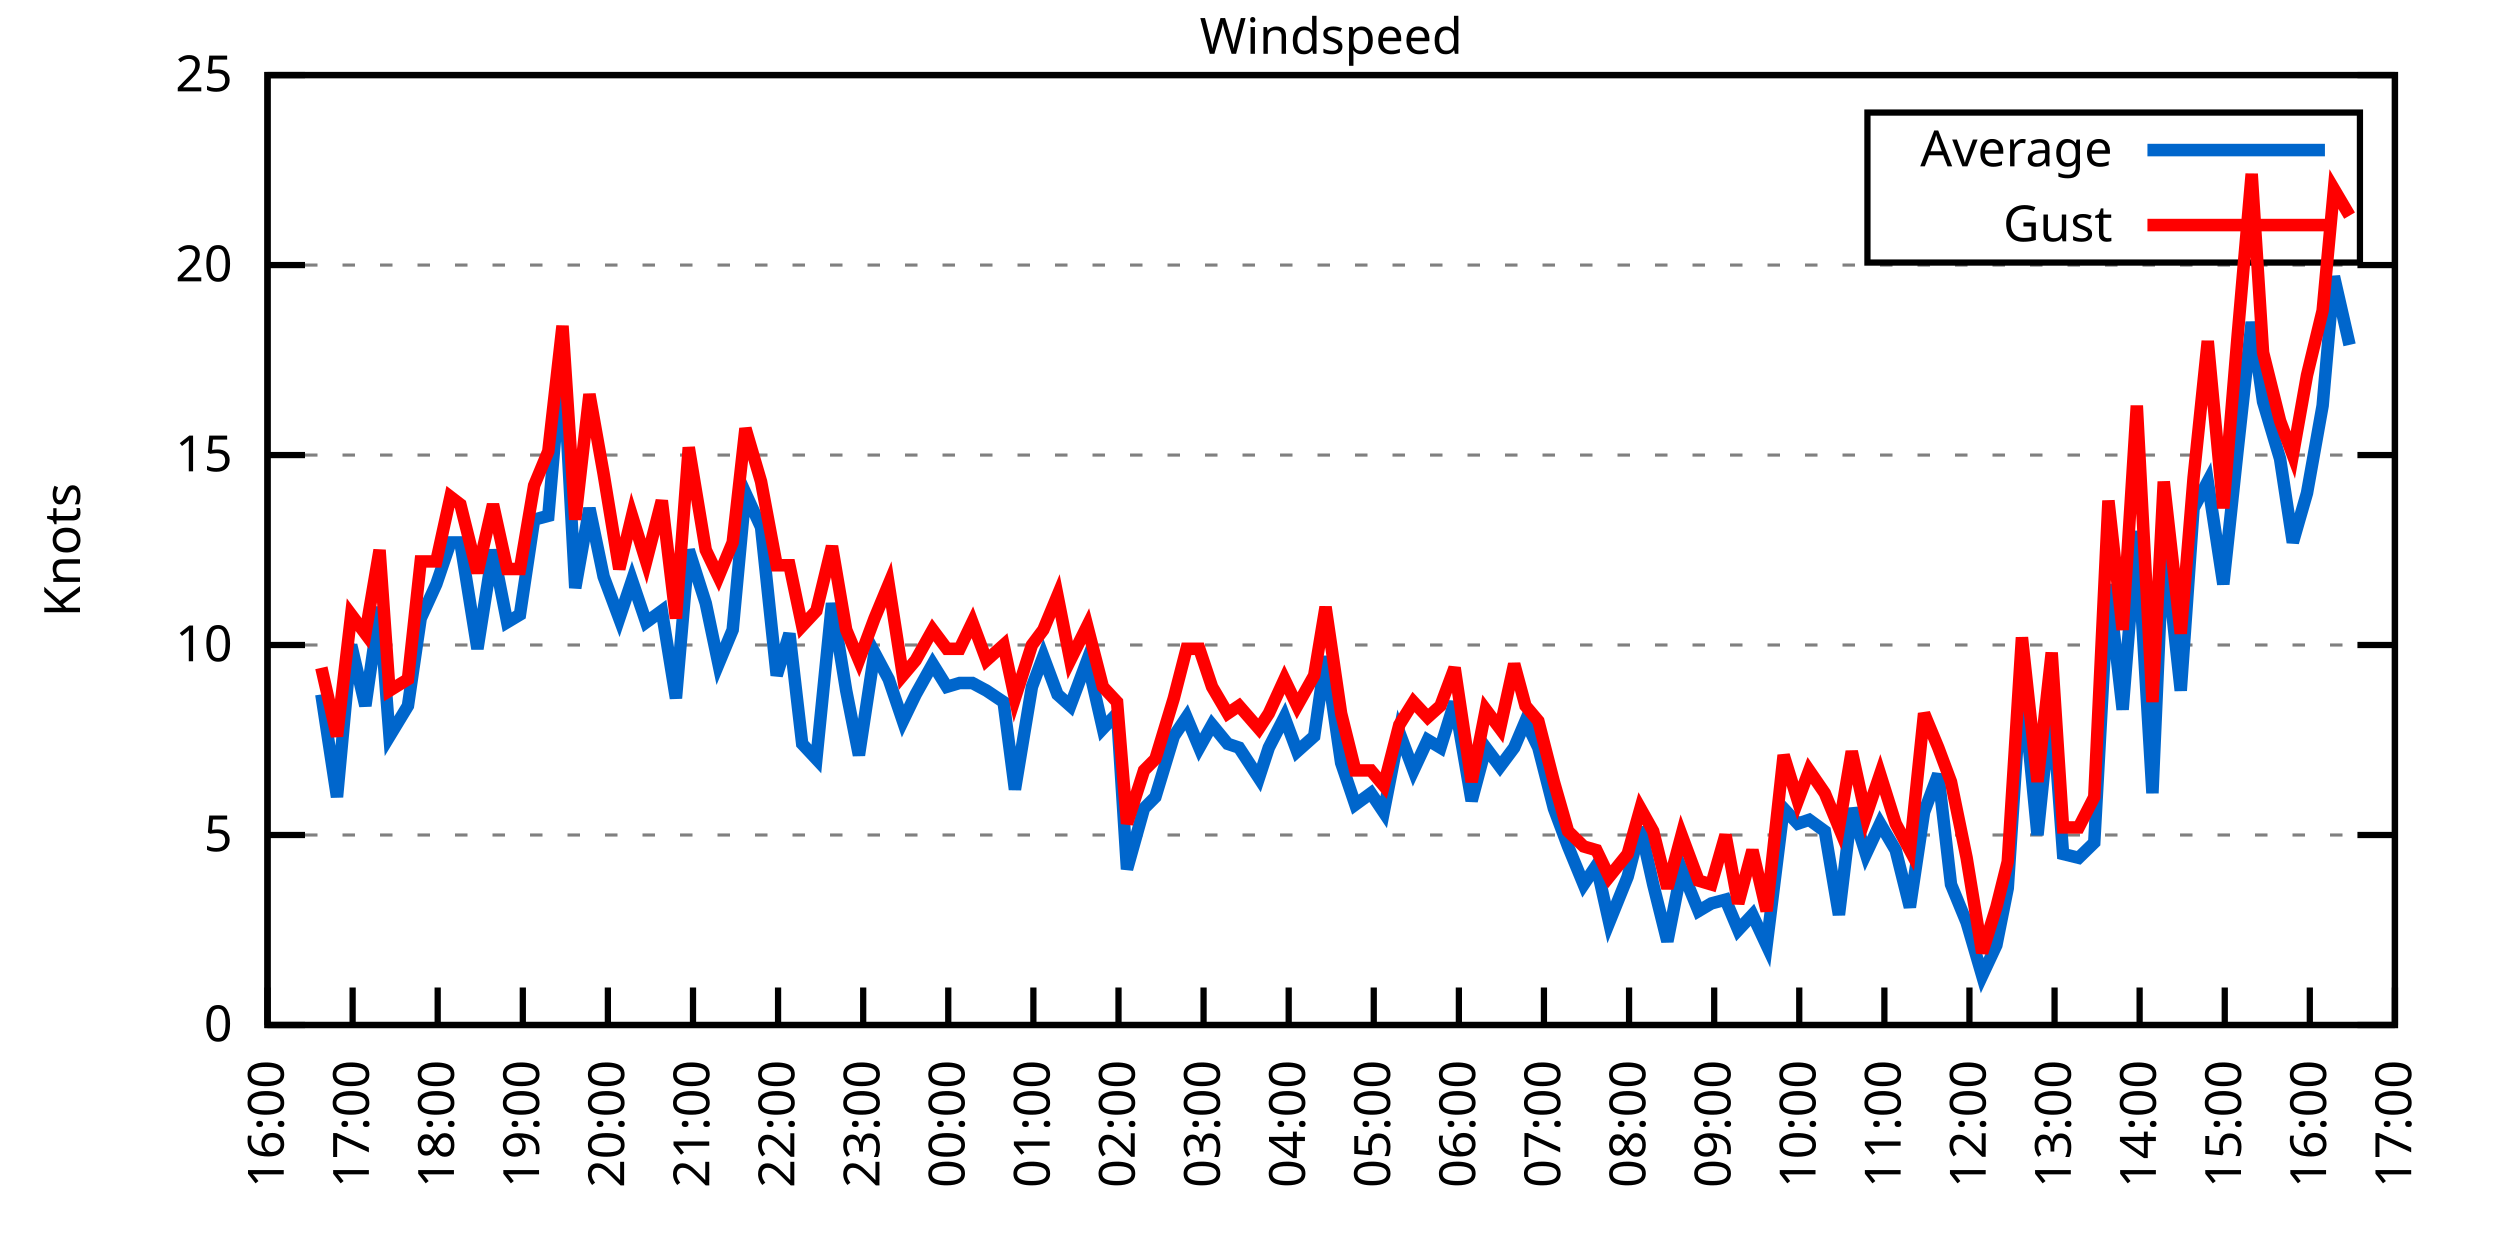
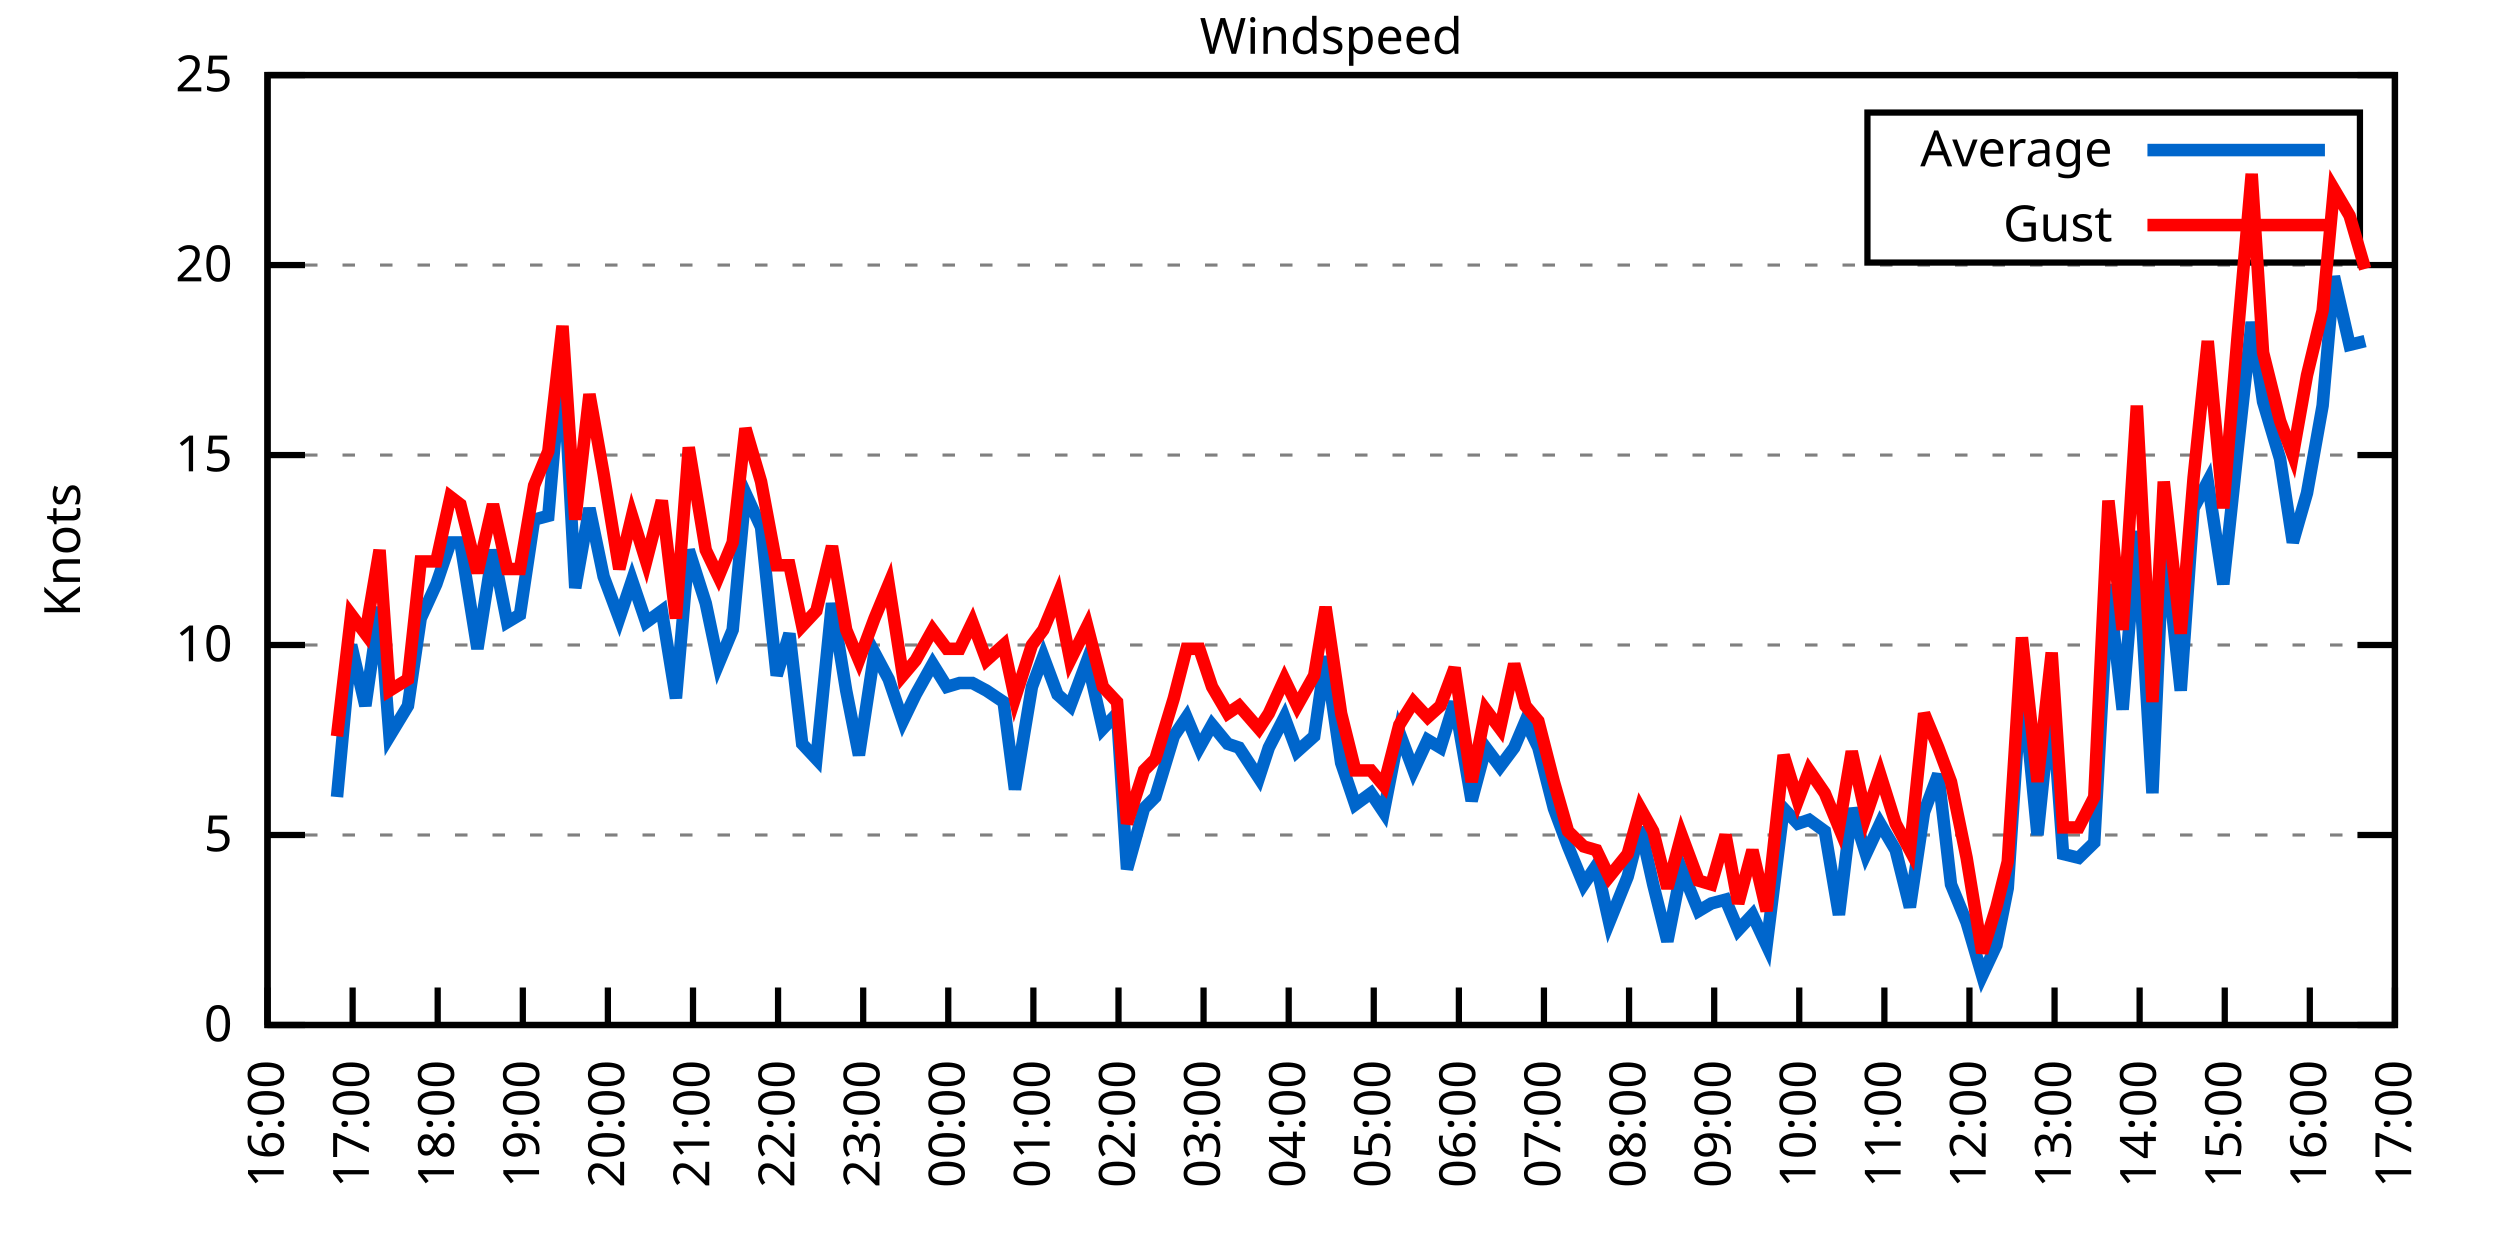
<svg xmlns="http://www.w3.org/2000/svg" xmlns:xlink="http://www.w3.org/1999/xlink" width="400" height="200" viewBox="0 0 400 200">
  <g id="gnuplot_canvas">
    <rect x="0" y="0" width="400" height="200" fill="none" />
    <defs>
      <circle id="gpDot" r="0.5" stroke-width="0.5" stroke="currentColor" />
      <path id="gpPt0" stroke-width="0.333" stroke="currentColor" d="M-1,0 h2 M0,-1 v2" />
      <path id="gpPt1" stroke-width="0.333" stroke="currentColor" d="M-1,-1 L1,1 M1,-1 L-1,1" />
      <path id="gpPt2" stroke-width="0.333" stroke="currentColor" d="M-1,0 L1,0 M0,-1 L0,1 M-1,-1 L1,1 M-1,1 L1,-1" />
      <rect id="gpPt3" stroke-width="0.333" stroke="currentColor" x="-1" y="-1" width="2" height="2" />
      <rect id="gpPt4" stroke-width="0.333" stroke="currentColor" fill="currentColor" x="-1" y="-1" width="2" height="2" />
      <circle id="gpPt5" stroke-width="0.333" stroke="currentColor" cx="0" cy="0" r="1" />
      <use xlink:href="#gpPt5" id="gpPt6" fill="currentColor" stroke="none" />
      <path id="gpPt7" stroke-width="0.333" stroke="currentColor" d="M0,-1.33 L-1.33,0.67 L1.33,0.67 z" />
      <use xlink:href="#gpPt7" id="gpPt8" fill="currentColor" stroke="none" />
      <use xlink:href="#gpPt7" id="gpPt9" stroke="currentColor" transform="rotate(180)" />
      <use xlink:href="#gpPt9" id="gpPt10" fill="currentColor" stroke="none" />
      <use xlink:href="#gpPt3" id="gpPt11" stroke="currentColor" transform="rotate(45)" />
      <use xlink:href="#gpPt11" id="gpPt12" fill="currentColor" stroke="none" />
      <path id="gpPt13" stroke-width="0.333" stroke="currentColor" d="M0,1.330 L1.265,0.411 L0.782,-1.067 L-0.782,-1.076 L-1.265,0.411 z" />
      <use xlink:href="#gpPt13" id="gpPt14" fill="currentColor" stroke="none" />
      <filter id="textbox" filterUnits="objectBoundingBox" x="0" y="0" height="1" width="1">
        <feFlood flood-color="white" flood-opacity="1" result="bgnd" />
        <feComposite in="SourceGraphic" in2="bgnd" operator="atop" />
      </filter>
      <filter id="greybox" filterUnits="objectBoundingBox" x="0" y="0" height="1" width="1">
        <feFlood flood-color="lightgrey" flood-opacity="1" result="grey" />
        <feComposite in="SourceGraphic" in2="grey" operator="atop" />
      </filter>
    </defs>
    <g fill="none" color="white" stroke="currentColor" stroke-width="1.00" stroke-linecap="butt" stroke-linejoin="miter">
</g>
    <g fill="none" color="black" stroke="currentColor" stroke-width="1.00" stroke-linecap="butt" stroke-linejoin="miter">
      <g stroke="none" shape-rendering="crispEdges">
        <polygon fill="rgb(255, 255, 255)" points="42.80,164.00 383.18,164.00 383.18,12.02 42.80,12.02 " />
      </g>
    </g>
    <g fill="none" color="black" stroke="currentColor" stroke-width="1.00" stroke-linecap="butt" stroke-linejoin="miter">
</g>
    <g fill="none" color="black" stroke="black" stroke-width="0.50" stroke-linecap="butt" stroke-linejoin="miter">
</g>
    <g fill="none" color="gray" stroke="currentColor" stroke-width="0.50" stroke-linecap="butt" stroke-linejoin="miter">
      <path stroke="gray" stroke-dasharray="2,4" class="gridline" d="M42.80,164.00 L383.19,164.00  " />
    </g>
    <g fill="none" color="gray" stroke="gray" stroke-width="1.00" stroke-linecap="butt" stroke-linejoin="miter">
</g>
    <g fill="none" color="black" stroke="currentColor" stroke-width="1.00" stroke-linecap="butt" stroke-linejoin="miter">
      <path stroke="black" d="M42.80,164.00 L48.80,164.00 M383.19,164.00 L377.19,164.00  " />
      <g transform="translate(37.20,166.60)" stroke="none" fill="black" font-family="Sans" font-size="8.00" text-anchor="end">
        <text>
          <tspan font-family="Sans"> 0</tspan>
        </text>
      </g>
    </g>
    <g fill="none" color="black" stroke="currentColor" stroke-width="1.00" stroke-linecap="butt" stroke-linejoin="miter">
</g>
    <g fill="none" color="black" stroke="black" stroke-width="0.50" stroke-linecap="butt" stroke-linejoin="miter">
</g>
    <g fill="none" color="gray" stroke="currentColor" stroke-width="0.50" stroke-linecap="butt" stroke-linejoin="miter">
      <path stroke="gray" stroke-dasharray="2,4" class="gridline" d="M42.80,133.60 L383.19,133.60  " />
    </g>
    <g fill="none" color="gray" stroke="gray" stroke-width="1.00" stroke-linecap="butt" stroke-linejoin="miter">
</g>
    <g fill="none" color="black" stroke="currentColor" stroke-width="1.00" stroke-linecap="butt" stroke-linejoin="miter">
      <path stroke="black" d="M42.80,133.60 L48.80,133.60 M383.19,133.60 L377.19,133.60  " />
      <g transform="translate(37.20,136.20)" stroke="none" fill="black" font-family="Sans" font-size="8.00" text-anchor="end">
        <text>
          <tspan font-family="Sans"> 5</tspan>
        </text>
      </g>
    </g>
    <g fill="none" color="black" stroke="currentColor" stroke-width="1.00" stroke-linecap="butt" stroke-linejoin="miter">
</g>
    <g fill="none" color="black" stroke="black" stroke-width="0.50" stroke-linecap="butt" stroke-linejoin="miter">
</g>
    <g fill="none" color="gray" stroke="currentColor" stroke-width="0.50" stroke-linecap="butt" stroke-linejoin="miter">
      <path stroke="gray" stroke-dasharray="2,4" class="gridline" d="M42.80,103.20 L383.19,103.20  " />
    </g>
    <g fill="none" color="gray" stroke="gray" stroke-width="1.00" stroke-linecap="butt" stroke-linejoin="miter">
</g>
    <g fill="none" color="black" stroke="currentColor" stroke-width="1.00" stroke-linecap="butt" stroke-linejoin="miter">
      <path stroke="black" d="M42.80,103.20 L48.80,103.20 M383.19,103.20 L377.19,103.20  " />
      <g transform="translate(37.20,105.80)" stroke="none" fill="black" font-family="Sans" font-size="8.00" text-anchor="end">
        <text>
          <tspan font-family="Sans"> 10</tspan>
        </text>
      </g>
    </g>
    <g fill="none" color="black" stroke="currentColor" stroke-width="1.00" stroke-linecap="butt" stroke-linejoin="miter">
</g>
    <g fill="none" color="black" stroke="black" stroke-width="0.50" stroke-linecap="butt" stroke-linejoin="miter">
</g>
    <g fill="none" color="gray" stroke="currentColor" stroke-width="0.50" stroke-linecap="butt" stroke-linejoin="miter">
      <path stroke="gray" stroke-dasharray="2,4" class="gridline" d="M42.80,72.81 L383.19,72.81  " />
    </g>
    <g fill="none" color="gray" stroke="gray" stroke-width="1.00" stroke-linecap="butt" stroke-linejoin="miter">
</g>
    <g fill="none" color="black" stroke="currentColor" stroke-width="1.00" stroke-linecap="butt" stroke-linejoin="miter">
      <path stroke="black" d="M42.80,72.81 L48.80,72.81 M383.19,72.81 L377.19,72.81  " />
      <g transform="translate(37.20,75.41)" stroke="none" fill="black" font-family="Sans" font-size="8.00" text-anchor="end">
        <text>
          <tspan font-family="Sans"> 15</tspan>
        </text>
      </g>
    </g>
    <g fill="none" color="black" stroke="currentColor" stroke-width="1.00" stroke-linecap="butt" stroke-linejoin="miter">
</g>
    <g fill="none" color="black" stroke="black" stroke-width="0.50" stroke-linecap="butt" stroke-linejoin="miter">
</g>
    <g fill="none" color="gray" stroke="currentColor" stroke-width="0.50" stroke-linecap="butt" stroke-linejoin="miter">
      <path stroke="gray" stroke-dasharray="2,4" class="gridline" d="M42.80,42.41 L383.19,42.41  " />
    </g>
    <g fill="none" color="gray" stroke="gray" stroke-width="1.00" stroke-linecap="butt" stroke-linejoin="miter">
</g>
    <g fill="none" color="black" stroke="currentColor" stroke-width="1.00" stroke-linecap="butt" stroke-linejoin="miter">
      <path stroke="black" d="M42.80,42.41 L48.80,42.41 M383.19,42.41 L377.19,42.41  " />
      <g transform="translate(37.20,45.01)" stroke="none" fill="black" font-family="Sans" font-size="8.00" text-anchor="end">
        <text>
          <tspan font-family="Sans"> 20</tspan>
        </text>
      </g>
    </g>
    <g fill="none" color="black" stroke="currentColor" stroke-width="1.00" stroke-linecap="butt" stroke-linejoin="miter">
</g>
    <g fill="none" color="black" stroke="black" stroke-width="0.50" stroke-linecap="butt" stroke-linejoin="miter">
</g>
    <g fill="none" color="gray" stroke="currentColor" stroke-width="0.50" stroke-linecap="butt" stroke-linejoin="miter">
      <path stroke="gray" stroke-dasharray="2,4" class="gridline" d="M42.80,12.01 L383.19,12.01  " />
    </g>
    <g fill="none" color="gray" stroke="gray" stroke-width="1.00" stroke-linecap="butt" stroke-linejoin="miter">
</g>
    <g fill="none" color="black" stroke="currentColor" stroke-width="1.00" stroke-linecap="butt" stroke-linejoin="miter">
      <path stroke="black" d="M42.80,12.01 L48.80,12.01 M383.19,12.01 L377.19,12.01  " />
      <g transform="translate(37.20,14.61)" stroke="none" fill="black" font-family="Sans" font-size="8.00" text-anchor="end">
        <text>
          <tspan font-family="Sans"> 25</tspan>
        </text>
      </g>
    </g>
    <g fill="none" color="black" stroke="currentColor" stroke-width="1.00" stroke-linecap="butt" stroke-linejoin="miter">
      <path stroke="black" d="M42.80,164.00 L42.80,158.00  " />
      <g transform="translate(45.40,169.60) rotate(270.00)" stroke="none" fill="black" font-family="Sans" font-size="8.00" text-anchor="end">
        <text>
          <tspan font-family="Sans">16:00</tspan>
        </text>
      </g>
    </g>
    <g fill="none" color="black" stroke="currentColor" stroke-width="1.00" stroke-linecap="butt" stroke-linejoin="miter">
      <path stroke="black" d="M56.42,164.00 L56.42,158.00  " />
      <g transform="translate(59.02,169.60) rotate(270.00)" stroke="none" fill="black" font-family="Sans" font-size="8.00" text-anchor="end">
        <text>
          <tspan font-family="Sans">17:00</tspan>
        </text>
      </g>
    </g>
    <g fill="none" color="black" stroke="currentColor" stroke-width="1.00" stroke-linecap="butt" stroke-linejoin="miter">
      <path stroke="black" d="M70.03,164.00 L70.03,158.00  " />
      <g transform="translate(72.63,169.60) rotate(270.00)" stroke="none" fill="black" font-family="Sans" font-size="8.00" text-anchor="end">
        <text>
          <tspan font-family="Sans">18:00</tspan>
        </text>
      </g>
    </g>
    <g fill="none" color="black" stroke="currentColor" stroke-width="1.00" stroke-linecap="butt" stroke-linejoin="miter">
      <path stroke="black" d="M83.65,164.00 L83.65,158.00  " />
      <g transform="translate(86.25,169.60) rotate(270.00)" stroke="none" fill="black" font-family="Sans" font-size="8.00" text-anchor="end">
        <text>
          <tspan font-family="Sans">19:00</tspan>
        </text>
      </g>
    </g>
    <g fill="none" color="black" stroke="currentColor" stroke-width="1.00" stroke-linecap="butt" stroke-linejoin="miter">
      <path stroke="black" d="M97.26,164.00 L97.26,158.00  " />
      <g transform="translate(99.86,169.60) rotate(270.00)" stroke="none" fill="black" font-family="Sans" font-size="8.00" text-anchor="end">
        <text>
          <tspan font-family="Sans">20:00</tspan>
        </text>
      </g>
    </g>
    <g fill="none" color="black" stroke="currentColor" stroke-width="1.00" stroke-linecap="butt" stroke-linejoin="miter">
      <path stroke="black" d="M110.88,164.00 L110.88,158.00  " />
      <g transform="translate(113.48,169.60) rotate(270.00)" stroke="none" fill="black" font-family="Sans" font-size="8.00" text-anchor="end">
        <text>
          <tspan font-family="Sans">21:00</tspan>
        </text>
      </g>
    </g>
    <g fill="none" color="black" stroke="currentColor" stroke-width="1.00" stroke-linecap="butt" stroke-linejoin="miter">
      <path stroke="black" d="M124.49,164.00 L124.49,158.00  " />
      <g transform="translate(127.09,169.60) rotate(270.00)" stroke="none" fill="black" font-family="Sans" font-size="8.00" text-anchor="end">
        <text>
          <tspan font-family="Sans">22:00</tspan>
        </text>
      </g>
    </g>
    <g fill="none" color="black" stroke="currentColor" stroke-width="1.00" stroke-linecap="butt" stroke-linejoin="miter">
      <path stroke="black" d="M138.11,164.00 L138.11,158.00  " />
      <g transform="translate(140.71,169.60) rotate(270.00)" stroke="none" fill="black" font-family="Sans" font-size="8.00" text-anchor="end">
        <text>
          <tspan font-family="Sans">23:00</tspan>
        </text>
      </g>
    </g>
    <g fill="none" color="black" stroke="currentColor" stroke-width="1.00" stroke-linecap="butt" stroke-linejoin="miter">
      <path stroke="black" d="M151.72,164.00 L151.72,158.00  " />
      <g transform="translate(154.32,169.60) rotate(270.00)" stroke="none" fill="black" font-family="Sans" font-size="8.00" text-anchor="end">
        <text>
          <tspan font-family="Sans">00:00</tspan>
        </text>
      </g>
    </g>
    <g fill="none" color="black" stroke="currentColor" stroke-width="1.00" stroke-linecap="butt" stroke-linejoin="miter">
      <path stroke="black" d="M165.34,164.00 L165.34,158.00  " />
      <g transform="translate(167.94,169.60) rotate(270.00)" stroke="none" fill="black" font-family="Sans" font-size="8.00" text-anchor="end">
        <text>
          <tspan font-family="Sans">01:00</tspan>
        </text>
      </g>
    </g>
    <g fill="none" color="black" stroke="currentColor" stroke-width="1.00" stroke-linecap="butt" stroke-linejoin="miter">
      <path stroke="black" d="M178.96,164.00 L178.96,158.00  " />
      <g transform="translate(181.56,169.60) rotate(270.00)" stroke="none" fill="black" font-family="Sans" font-size="8.00" text-anchor="end">
        <text>
          <tspan font-family="Sans">02:00</tspan>
        </text>
      </g>
    </g>
    <g fill="none" color="black" stroke="currentColor" stroke-width="1.00" stroke-linecap="butt" stroke-linejoin="miter">
      <path stroke="black" d="M192.57,164.00 L192.57,158.00  " />
      <g transform="translate(195.17,169.60) rotate(270.00)" stroke="none" fill="black" font-family="Sans" font-size="8.00" text-anchor="end">
        <text>
          <tspan font-family="Sans">03:00</tspan>
        </text>
      </g>
    </g>
    <g fill="none" color="black" stroke="currentColor" stroke-width="1.00" stroke-linecap="butt" stroke-linejoin="miter">
      <path stroke="black" d="M206.19,164.00 L206.19,158.00  " />
      <g transform="translate(208.79,169.60) rotate(270.00)" stroke="none" fill="black" font-family="Sans" font-size="8.00" text-anchor="end">
        <text>
          <tspan font-family="Sans">04:00</tspan>
        </text>
      </g>
    </g>
    <g fill="none" color="black" stroke="currentColor" stroke-width="1.00" stroke-linecap="butt" stroke-linejoin="miter">
      <path stroke="black" d="M219.80,164.00 L219.80,158.00  " />
      <g transform="translate(222.40,169.60) rotate(270.00)" stroke="none" fill="black" font-family="Sans" font-size="8.00" text-anchor="end">
        <text>
          <tspan font-family="Sans">05:00</tspan>
        </text>
      </g>
    </g>
    <g fill="none" color="black" stroke="currentColor" stroke-width="1.00" stroke-linecap="butt" stroke-linejoin="miter">
      <path stroke="black" d="M233.42,164.00 L233.42,158.00  " />
      <g transform="translate(236.02,169.60) rotate(270.00)" stroke="none" fill="black" font-family="Sans" font-size="8.00" text-anchor="end">
        <text>
          <tspan font-family="Sans">06:00</tspan>
        </text>
      </g>
    </g>
    <g fill="none" color="black" stroke="currentColor" stroke-width="1.00" stroke-linecap="butt" stroke-linejoin="miter">
      <path stroke="black" d="M247.03,164.00 L247.03,158.00  " />
      <g transform="translate(249.63,169.60) rotate(270.00)" stroke="none" fill="black" font-family="Sans" font-size="8.00" text-anchor="end">
        <text>
          <tspan font-family="Sans">07:00</tspan>
        </text>
      </g>
    </g>
    <g fill="none" color="black" stroke="currentColor" stroke-width="1.00" stroke-linecap="butt" stroke-linejoin="miter">
      <path stroke="black" d="M260.65,164.00 L260.65,158.00  " />
      <g transform="translate(263.25,169.60) rotate(270.00)" stroke="none" fill="black" font-family="Sans" font-size="8.00" text-anchor="end">
        <text>
          <tspan font-family="Sans">08:00</tspan>
        </text>
      </g>
    </g>
    <g fill="none" color="black" stroke="currentColor" stroke-width="1.00" stroke-linecap="butt" stroke-linejoin="miter">
      <path stroke="black" d="M274.27,164.00 L274.27,158.00  " />
      <g transform="translate(276.87,169.60) rotate(270.00)" stroke="none" fill="black" font-family="Sans" font-size="8.00" text-anchor="end">
        <text>
          <tspan font-family="Sans">09:00</tspan>
        </text>
      </g>
    </g>
    <g fill="none" color="black" stroke="currentColor" stroke-width="1.00" stroke-linecap="butt" stroke-linejoin="miter">
      <path stroke="black" d="M287.88,164.00 L287.88,158.00  " />
      <g transform="translate(290.48,169.60) rotate(270.00)" stroke="none" fill="black" font-family="Sans" font-size="8.00" text-anchor="end">
        <text>
          <tspan font-family="Sans">10:00</tspan>
        </text>
      </g>
    </g>
    <g fill="none" color="black" stroke="currentColor" stroke-width="1.00" stroke-linecap="butt" stroke-linejoin="miter">
      <path stroke="black" d="M301.50,164.00 L301.50,158.00  " />
      <g transform="translate(304.10,169.60) rotate(270.00)" stroke="none" fill="black" font-family="Sans" font-size="8.00" text-anchor="end">
        <text>
          <tspan font-family="Sans">11:00</tspan>
        </text>
      </g>
    </g>
    <g fill="none" color="black" stroke="currentColor" stroke-width="1.00" stroke-linecap="butt" stroke-linejoin="miter">
      <path stroke="black" d="M315.11,164.00 L315.11,158.00  " />
      <g transform="translate(317.71,169.60) rotate(270.00)" stroke="none" fill="black" font-family="Sans" font-size="8.00" text-anchor="end">
        <text>
          <tspan font-family="Sans">12:00</tspan>
        </text>
      </g>
    </g>
    <g fill="none" color="black" stroke="currentColor" stroke-width="1.00" stroke-linecap="butt" stroke-linejoin="miter">
      <path stroke="black" d="M328.73,164.00 L328.73,158.00  " />
      <g transform="translate(331.33,169.60) rotate(270.00)" stroke="none" fill="black" font-family="Sans" font-size="8.00" text-anchor="end">
        <text>
          <tspan font-family="Sans">13:00</tspan>
        </text>
      </g>
    </g>
    <g fill="none" color="black" stroke="currentColor" stroke-width="1.00" stroke-linecap="butt" stroke-linejoin="miter">
      <path stroke="black" d="M342.34,164.00 L342.34,158.00  " />
      <g transform="translate(344.94,169.60) rotate(270.00)" stroke="none" fill="black" font-family="Sans" font-size="8.00" text-anchor="end">
        <text>
          <tspan font-family="Sans">14:00</tspan>
        </text>
      </g>
    </g>
    <g fill="none" color="black" stroke="currentColor" stroke-width="1.00" stroke-linecap="butt" stroke-linejoin="miter">
      <path stroke="black" d="M355.96,164.00 L355.96,158.00  " />
      <g transform="translate(358.56,169.60) rotate(270.00)" stroke="none" fill="black" font-family="Sans" font-size="8.00" text-anchor="end">
        <text>
          <tspan font-family="Sans">15:00</tspan>
        </text>
      </g>
    </g>
    <g fill="none" color="black" stroke="currentColor" stroke-width="1.00" stroke-linecap="butt" stroke-linejoin="miter">
      <path stroke="black" d="M369.57,164.00 L369.57,158.00  " />
      <g transform="translate(372.17,169.60) rotate(270.00)" stroke="none" fill="black" font-family="Sans" font-size="8.00" text-anchor="end">
        <text>
          <tspan font-family="Sans">16:00</tspan>
        </text>
      </g>
    </g>
    <g fill="none" color="black" stroke="currentColor" stroke-width="1.00" stroke-linecap="butt" stroke-linejoin="miter">
      <path stroke="black" d="M383.19,164.00 L383.19,158.00  " />
      <g transform="translate(385.79,169.60) rotate(270.00)" stroke="none" fill="black" font-family="Sans" font-size="8.00" text-anchor="end">
        <text>
          <tspan font-family="Sans">17:00</tspan>
        </text>
      </g>
    </g>
    <g fill="none" color="black" stroke="currentColor" stroke-width="1.00" stroke-linecap="butt" stroke-linejoin="miter">
</g>
    <g fill="none" color="black" stroke="currentColor" stroke-width="1.00" stroke-linecap="butt" stroke-linejoin="miter">
      <path stroke="black" d="M42.80,12.01 L42.80,164.00 L383.19,164.00 L383.19,12.01 L42.80,12.01 Z  " />
    </g>
    <g fill="none" color="black" stroke="currentColor" stroke-width="1.00" stroke-linecap="butt" stroke-linejoin="miter">
</g>
    <g fill="none" color="black" stroke="currentColor" stroke-width="1.00" stroke-linecap="butt" stroke-linejoin="miter">
      <path stroke="black" d="M298.79,42.01 L298.79,18.01 L377.59,18.01 L377.59,42.01 L298.79,42.01 Z  " />
    </g>
    <g id="Windspeed_plot_1">
      <g fill="none" color="white" stroke="black" stroke-width="2.00" stroke-linecap="butt" stroke-linejoin="miter">
</g>
      <g fill="none" color="black" stroke="currentColor" stroke-width="2.00" stroke-linecap="butt" stroke-linejoin="miter">
        <g transform="translate(337.99,26.61)" stroke="none" fill="black" font-family="Sans" font-size="8.00" text-anchor="end">
          <text>
            <tspan font-family="Sans">Average</tspan>
          </text>
        </g>
      </g>
      <g fill="none" color="black" stroke="currentColor" stroke-width="2.00" stroke-linecap="butt" stroke-linejoin="miter">
-         <path stroke="rgb(  0, 102, 204)" d="M343.59,24.01 L371.99,24.01 M51.42,111.11 L53.92,127.52 L56.19,103.20 L58.46,112.93 L60.73,97.12 L62.32,117.80   L65.27,112.93 L67.31,98.95 L69.80,93.48 L72.07,86.79 L73.66,86.79 L76.39,103.81 L78.88,88.00 L81.15,99.56   L83.19,98.34 L85.46,83.14 L87.73,82.53 L90.00,56.39 L92.04,94.08 L94.31,81.32 L96.58,92.26 L99.08,98.95   L101.12,92.87 L103.39,99.56 L105.89,97.73 L108.15,111.72 L110.20,88.00 L112.92,96.52 L114.96,106.24 L117.23,100.77   L119.27,78.89 L121.77,84.36 L124.27,108.07 L126.31,101.38 L128.35,119.01 L130.62,121.44 L133.12,96.52 L135.39,110.50   L137.43,120.83 L139.92,104.42 L142.19,108.68 L144.46,115.36 L146.51,111.11 L149.23,106.24 L151.50,109.89 L153.54,109.28   L155.58,109.28 L157.85,110.50 L160.57,112.32 L162.39,126.31 L165.11,109.89 L166.93,105.03 L169.20,111.11 L171.24,112.93   L173.96,105.64 L176.46,116.58 L178.73,114.15 L180.32,139.07 L183.04,129.35 L184.86,127.52 L187.81,117.80 L189.85,114.76   L191.89,119.62 L193.93,115.97 L196.43,119.01 L198.24,119.62 L201.42,124.48 L203.01,119.62 L205.51,114.76 L207.55,120.23   L210.27,117.80 L212.09,105.03 L214.58,122.05 L216.85,128.74 L219.35,126.91 L221.39,129.95 L223.89,117.19 L226.16,123.27   L228.43,118.40 L230.47,119.62 L232.74,112.32 L235.46,128.13 L237.73,119.62 L240.00,122.66 L242.27,119.62 L244.08,115.36   L246.13,119.62 L248.62,129.35 L250.89,135.43 L253.39,141.51 L255.43,138.47 L257.47,147.59 L260.42,140.29 L262.47,132.39   L264.51,141.51 L266.78,150.62 L269.05,139.07 L271.77,145.76 L273.81,144.55 L276.08,143.94 L278.12,148.80 L280.39,146.37   L282.66,151.23 L285.38,129.35 L287.65,131.78 L289.47,131.17 L291.97,132.99 L294.23,146.37 L296.28,129.35 L298.55,136.64   L300.82,131.78 L303.31,136.03 L305.58,145.15 L307.85,129.95 L310.12,123.87 L312.16,141.51 L314.66,147.59 L317.15,156.10   L319.42,151.23 L321.24,142.11 L323.51,108.07 L326.00,133.60 L328.27,111.72 L330.09,136.64 L332.59,137.25 L335.08,134.82   L337.35,93.48 L339.62,113.54 L341.89,84.97 L344.39,126.91 L346.20,85.57 L348.92,110.50 L350.97,81.32 L353.24,77.06   L355.73,93.48 L358.00,72.20 L360.27,51.53 L362.09,64.29 L364.81,73.41 L366.85,86.79 L369.12,78.89 L371.62,64.90   L373.43,44.23 L375.93,55.18  " />
+         <path stroke="rgb(  0, 102, 204)" d="M343.59,24.01 L371.99,24.01 M53.92,127.52 L56.19,103.20 L58.46,112.93 L60.73,97.12 L62.32,117.80 L65.27,112.93   L67.31,98.95 L69.80,93.48 L72.07,86.79 L73.66,86.79 L76.39,103.81 L78.88,88.00 L81.15,99.56 L83.19,98.34   L85.46,83.14 L87.73,82.53 L90.00,56.39 L92.04,94.08 L94.31,81.32 L96.58,92.26 L99.08,98.95 L101.12,92.87   L103.39,99.56 L105.89,97.73 L108.15,111.72 L110.20,88.00 L112.92,96.52 L114.96,106.24 L117.23,100.77 L119.27,78.89   L121.77,84.36 L124.27,108.07 L126.31,101.38 L128.35,119.01 L130.62,121.44 L133.12,96.52 L135.39,110.50 L137.43,120.83   L139.92,104.42 L142.19,108.68 L144.46,115.36 L146.51,111.11 L149.23,106.24 L151.50,109.89 L153.54,109.28 L155.58,109.28   L157.85,110.50 L160.57,112.32 L162.39,126.31 L165.11,109.89 L166.93,105.03 L169.20,111.11 L171.24,112.93 L173.96,105.64   L176.46,116.58 L178.73,114.15 L180.32,139.07 L183.04,129.35 L184.86,127.52 L187.81,117.80 L189.85,114.76 L191.89,119.62   L193.93,115.97 L196.43,119.01 L198.24,119.62 L201.42,124.48 L203.01,119.62 L205.51,114.76 L207.55,120.23 L210.27,117.80   L212.09,105.03 L214.58,122.05 L216.85,128.74 L219.35,126.91 L221.39,129.95 L223.89,117.19 L226.16,123.27 L228.43,118.40   L230.47,119.62 L232.74,112.32 L235.46,128.13 L237.73,119.62 L240.00,122.66 L242.27,119.62 L244.08,115.36 L246.13,119.62   L248.62,129.35 L250.89,135.43 L253.39,141.51 L255.43,138.47 L257.47,147.59 L260.42,140.29 L262.47,132.39 L264.51,141.51   L266.78,150.62 L269.05,139.07 L271.77,145.76 L273.81,144.55 L276.08,143.94 L278.12,148.80 L280.39,146.37 L282.66,151.23   L285.38,129.35 L287.65,131.78 L289.47,131.17 L291.97,132.99 L294.23,146.37 L296.28,129.35 L298.55,136.64 L300.82,131.78   L303.31,136.03 L305.58,145.15 L307.85,129.95 L310.12,123.87 L312.16,141.51 L314.66,147.59 L317.15,156.10 L319.42,151.23   L321.24,142.11 L323.51,108.07 L326.00,133.60 L328.27,111.72 L330.09,136.64 L332.59,137.25 L335.08,134.82 L337.35,93.48   L339.62,113.54 L341.89,84.97 L344.39,126.91 L346.20,85.57 L348.92,110.50 L350.97,81.32 L353.24,77.06 L355.73,93.48   L358.00,72.20 L360.27,51.53 L362.09,64.29 L364.81,73.41 L366.85,86.79 L369.12,78.89 L371.62,64.90 L373.43,44.23   L375.93,55.18 L378.42,54.57  " />
      </g>
    </g>
    <g id="Windspeed_plot_2">
      <g fill="none" color="black" stroke="currentColor" stroke-width="2.00" stroke-linecap="butt" stroke-linejoin="miter">
        <g transform="translate(337.99,38.61)" stroke="none" fill="black" font-family="Sans" font-size="8.00" text-anchor="end">
          <text>
            <tspan font-family="Sans">Gust</tspan>
          </text>
        </g>
      </g>
      <g fill="none" color="black" stroke="currentColor" stroke-width="2.00" stroke-linecap="butt" stroke-linejoin="miter">
-         <path stroke="rgb(255,   0,   0)" d="M343.59,36.01 L371.99,36.01 M51.42,106.85 L53.92,117.80 L56.19,98.34 L58.46,101.38 L60.73,88.00 L62.32,110.50   L65.27,108.68 L67.31,89.83 L69.80,89.83 L72.07,79.49 L73.66,80.71 L76.39,91.65 L78.88,80.71 L81.15,91.04   L83.19,91.04 L85.46,77.67 L87.73,72.20 L90.00,52.14 L92.04,83.14 L94.31,63.08 L96.58,75.85 L99.08,91.04   L101.12,82.53 L103.39,89.83 L105.89,80.10 L108.15,98.95 L110.20,71.59 L112.92,88.00 L114.96,92.26 L117.23,86.79   L119.27,68.55 L121.77,77.06 L124.27,90.44 L126.31,90.44 L128.35,100.16 L130.62,97.73 L133.12,87.40 L135.39,100.77   L137.43,105.64 L139.92,98.95 L142.19,93.48 L144.46,108.07 L146.51,105.64 L149.23,100.77 L151.50,103.81 L153.54,103.81   L155.58,99.56 L157.85,105.64 L160.57,103.20 L162.39,111.72 L165.11,103.20 L166.93,100.77 L169.20,95.30 L171.24,105.64   L173.96,100.16 L176.46,109.89 L178.73,112.32 L180.32,131.78 L183.04,123.27 L184.86,121.44 L187.81,111.72 L189.85,103.81   L191.89,103.81 L193.93,109.89 L196.43,114.15 L198.24,112.93 L201.42,116.58 L203.01,114.15 L205.51,108.68 L207.55,112.93   L210.27,108.07 L212.09,97.12 L214.58,114.15 L216.85,123.27 L219.35,123.27 L221.39,125.70 L223.89,115.97 L226.16,112.32   L228.43,114.76 L230.47,112.93 L232.74,106.85 L235.46,125.09 L237.73,113.54 L240.00,116.58 L242.27,106.24 L244.08,112.93   L246.13,115.36 L248.62,125.09 L250.89,132.99 L253.39,135.43 L255.43,136.03 L257.47,140.29 L260.42,136.64 L262.47,129.35   L264.51,132.99 L266.78,142.11 L269.05,133.60 L271.77,140.90 L273.81,141.51 L276.08,133.60 L278.12,144.55 L280.39,136.03   L282.66,145.76 L285.38,120.83 L287.65,128.13 L289.47,123.27 L291.97,126.91 L294.23,132.39 L296.28,120.23 L298.55,130.56   L300.82,123.87 L303.31,131.78 L305.58,136.03 L307.85,114.15 L310.12,119.62 L312.16,125.09 L314.66,137.25 L317.15,152.45   L319.42,145.15 L321.24,137.86 L323.51,101.99 L326.00,125.09 L328.27,104.42 L330.09,132.39 L332.59,132.39 L335.08,127.52   L337.35,80.10 L339.62,100.77 L341.89,64.90 L344.39,112.32 L346.20,77.06 L348.92,101.38 L350.97,76.45 L353.24,54.57   L355.73,81.32 L358.00,53.96 L360.27,27.82 L362.09,56.39 L364.81,67.33 L366.85,72.81 L369.12,60.04 L371.62,49.70   L373.43,30.25 L375.93,34.50  " />
+         <path stroke="rgb(255,   0,   0)" d="M343.59,36.01 L371.99,36.01 M53.92,117.80 L56.19,98.34 L58.46,101.38 L60.73,88.00 L62.32,110.50 L65.27,108.68   L67.31,89.83 L69.80,89.83 L72.07,79.49 L73.66,80.71 L76.39,91.65 L78.88,80.71 L81.15,91.04 L83.19,91.04   L85.46,77.67 L87.73,72.20 L90.00,52.14 L92.04,83.14 L94.31,63.08 L96.58,75.85 L99.08,91.04 L101.12,82.53   L103.39,89.83 L105.89,80.10 L108.15,98.95 L110.20,71.59 L112.92,88.00 L114.96,92.26 L117.23,86.79 L119.27,68.55   L121.77,77.06 L124.27,90.44 L126.31,90.44 L128.35,100.16 L130.62,97.73 L133.12,87.40 L135.39,100.77 L137.43,105.64   L139.92,98.95 L142.19,93.48 L144.46,108.07 L146.51,105.64 L149.23,100.77 L151.50,103.81 L153.54,103.81 L155.58,99.56   L157.85,105.64 L160.57,103.20 L162.39,111.72 L165.11,103.20 L166.93,100.77 L169.20,95.30 L171.24,105.64 L173.96,100.16   L176.46,109.89 L178.73,112.32 L180.32,131.78 L183.04,123.27 L184.86,121.44 L187.81,111.72 L189.85,103.81 L191.89,103.81   L193.93,109.89 L196.43,114.15 L198.24,112.93 L201.42,116.58 L203.01,114.15 L205.51,108.68 L207.55,112.93 L210.27,108.07   L212.09,97.12 L214.58,114.15 L216.85,123.27 L219.35,123.27 L221.39,125.70 L223.89,115.97 L226.16,112.32 L228.43,114.76   L230.47,112.93 L232.74,106.85 L235.46,125.09 L237.73,113.54 L240.00,116.58 L242.27,106.24 L244.08,112.93 L246.13,115.36   L248.62,125.09 L250.89,132.99 L253.39,135.43 L255.43,136.03 L257.47,140.29 L260.42,136.64 L262.47,129.35 L264.51,132.99   L266.78,142.11 L269.05,133.60 L271.77,140.90 L273.81,141.51 L276.08,133.60 L278.12,144.55 L280.39,136.03 L282.66,145.76   L285.38,120.83 L287.65,128.13 L289.47,123.27 L291.97,126.91 L294.23,132.39 L296.28,120.23 L298.55,130.56 L300.82,123.87   L303.31,131.78 L305.58,136.03 L307.85,114.15 L310.12,119.62 L312.16,125.09 L314.66,137.25 L317.15,152.45 L319.42,145.15   L321.24,137.86 L323.51,101.99 L326.00,125.09 L328.27,104.42 L330.09,132.39 L332.59,132.39 L335.08,127.52 L337.35,80.10   L339.62,100.77 L341.89,64.90 L344.39,112.32 L346.20,77.06 L348.92,101.38 L350.97,76.45 L353.24,54.57 L355.73,81.32   L358.00,53.96 L360.27,27.82 L362.09,56.39 L364.81,67.33 L366.85,72.81 L369.12,60.04 L371.62,49.70 L373.43,30.25   L375.93,34.50 L378.42,43.02  " />
      </g>
    </g>
    <g fill="none" color="black" stroke="currentColor" stroke-width="2.00" stroke-linecap="butt" stroke-linejoin="miter">
</g>
    <g fill="none" color="black" stroke="black" stroke-width="1.00" stroke-linecap="butt" stroke-linejoin="miter">
</g>
    <g fill="none" color="black" stroke="currentColor" stroke-width="1.00" stroke-linecap="butt" stroke-linejoin="miter">
      <path stroke="black" d="M42.80,12.01 L42.80,164.00 L383.19,164.00 L383.19,12.01 L42.80,12.01 Z  " />
      <g transform="translate(12.80,88.01) rotate(270.00)" stroke="none" fill="black" font-family="Sans" font-size="8.00" text-anchor="middle">
        <text>
          <tspan font-family="Sans">Knots</tspan>
        </text>
      </g>
    </g>
    <g fill="none" color="black" stroke="currentColor" stroke-width="1.00" stroke-linecap="butt" stroke-linejoin="miter">
</g>
    <g fill="none" color="black" stroke="currentColor" stroke-width="1.00" stroke-linecap="butt" stroke-linejoin="miter">
      <g transform="translate(212.99,8.61)" stroke="none" fill="black" font-family="Sans" font-size="8.00" text-anchor="middle">
        <text>
          <tspan font-family="Sans">Windspeed</tspan>
        </text>
      </g>
    </g>
    <g fill="none" color="black" stroke="currentColor" stroke-width="1.00" stroke-linecap="butt" stroke-linejoin="miter">
</g>
  </g>
</svg>
